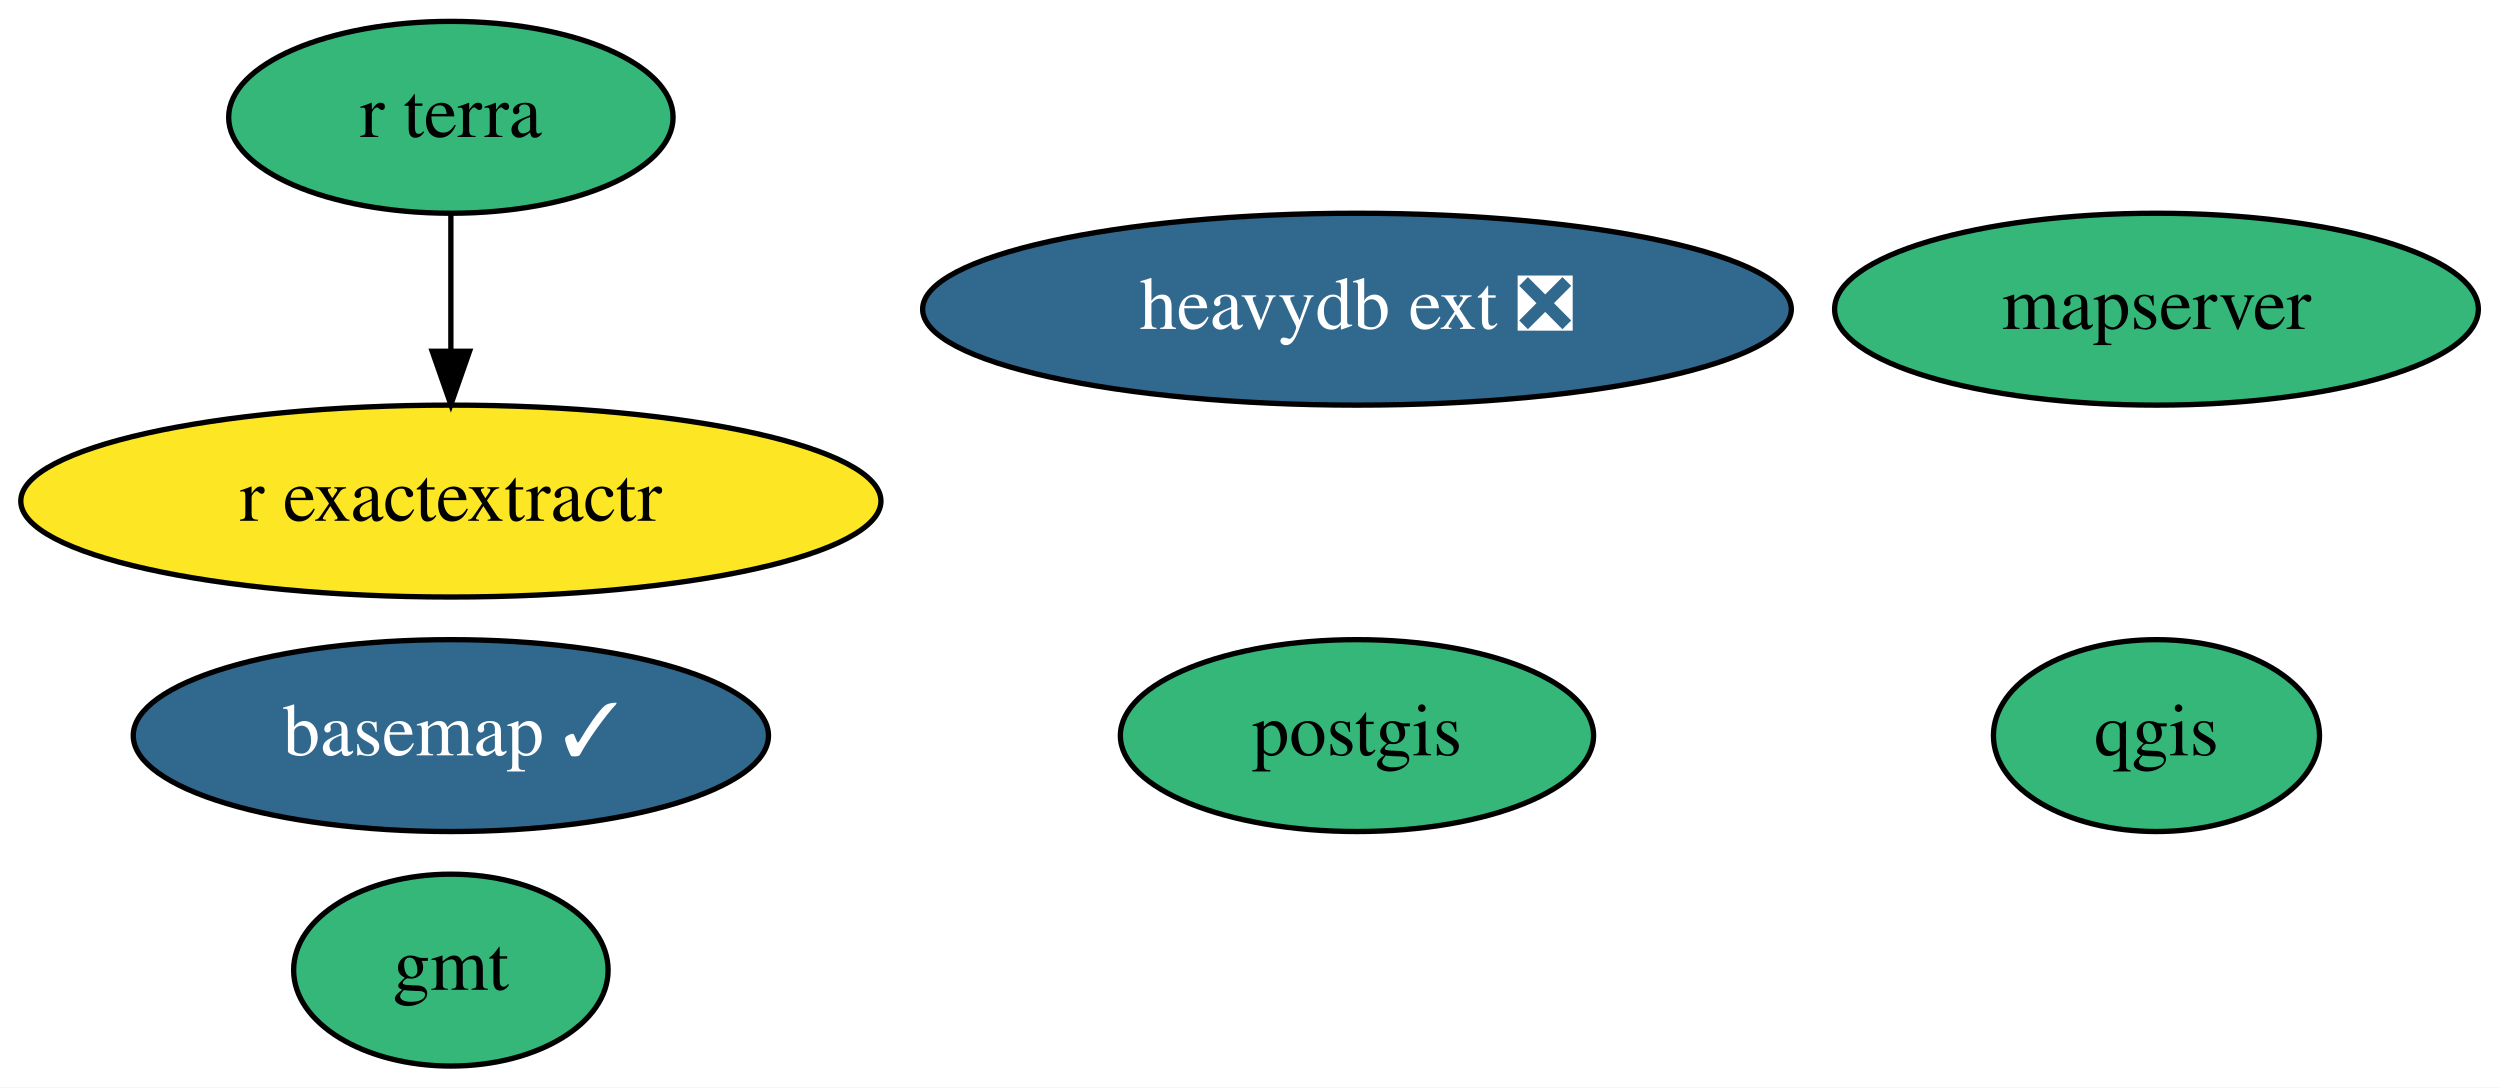
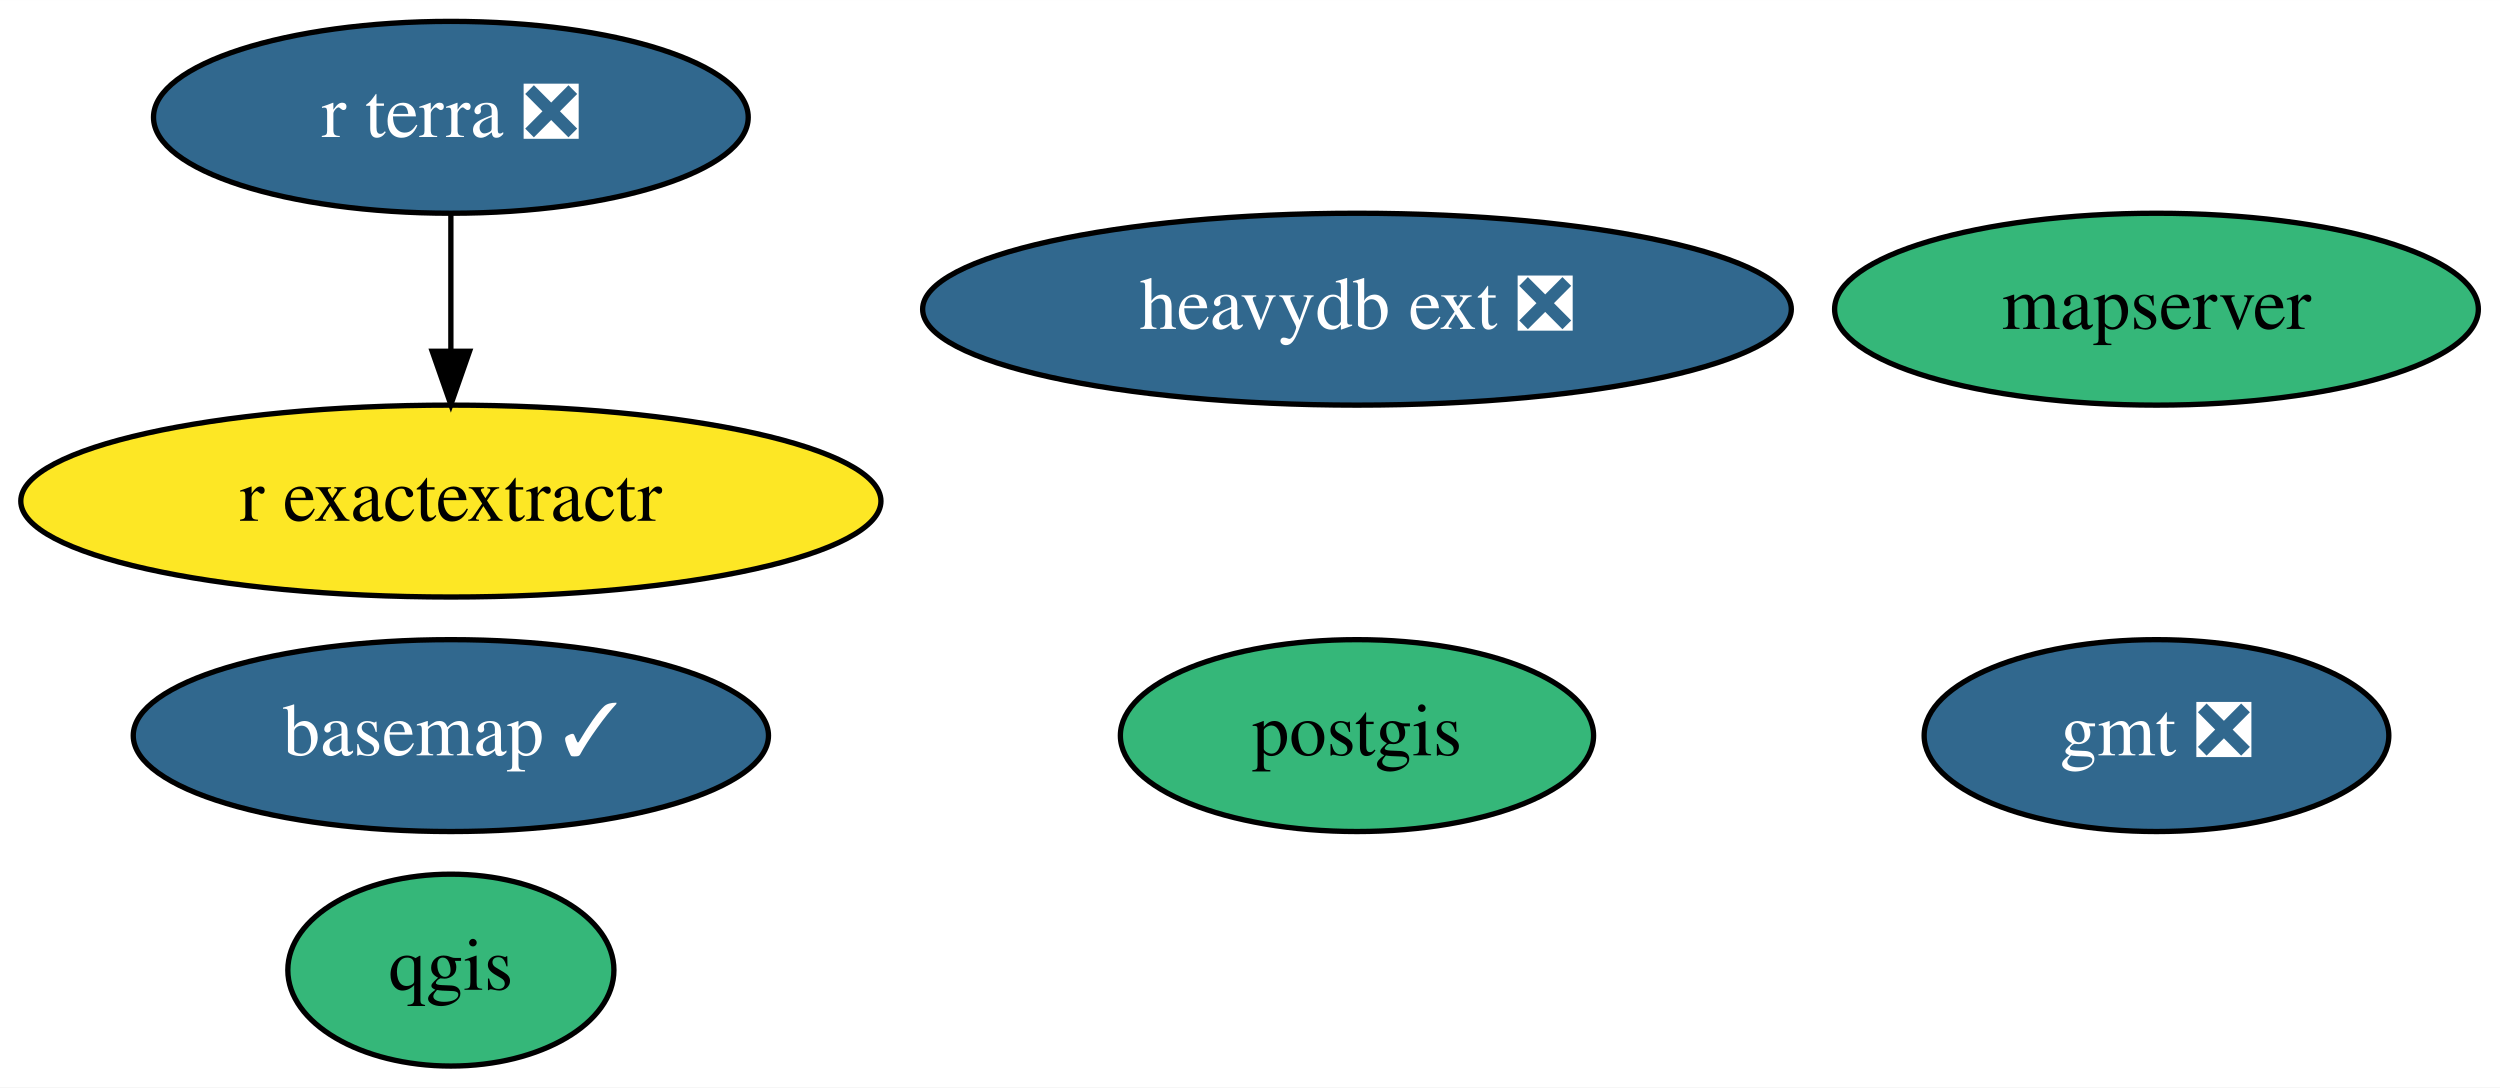
<svg xmlns="http://www.w3.org/2000/svg" xmlns:xlink="http://www.w3.org/1999/xlink" width="469pt" height="204pt" viewBox="0.00 0.00 469.04 204.00">
  <g id="graph0" class="graph" transform="scale(1 1) rotate(0) translate(4 200)">
    <polygon fill="white" stroke="none" points="-4,4 -4,-200 465.04,-200 465.04,4 -4,4" />
    <g id="node1" class="node">
      <g id="a_node1">
        <a xlink:href="https://github.com/conda-forge/basemap-feedstock/pull/106" xlink:title="basemap ✓">
          <ellipse fill="#31688e" stroke="black" cx="80.59" cy="-62" rx="59.59" ry="18" />
          <text text-anchor="middle" x="80.59" y="-58.3" font-family="Times,serif" font-size="14.00" fill="white">basemap ✓</text>
        </a>
      </g>
    </g>
    <g id="node2" class="node">
      <g id="a_node2">
-         <a xlink:href="https://github.com/conda-forge/gmt-feedstock" xlink:title="gmt">
-           <ellipse fill="#35b779" stroke="black" cx="80.59" cy="-18" rx="29.5" ry="18" />
-           <text text-anchor="middle" x="80.59" y="-14.3" font-family="Times,serif" font-size="14.00">gmt</text>
+         <a xlink:href="https://github.com/conda-forge/gmt-feedstock/pull/223" xlink:title="gmt ❎">
+           <ellipse fill="#31688e" stroke="black" cx="400.59" cy="-62" rx="43.59" ry="18" />
+           <text text-anchor="middle" x="400.59" y="-58.3" font-family="Times,serif" font-size="14.00" fill="white">gmt ❎</text>
        </a>
      </g>
    </g>
    <g id="node3" class="node">
      <g id="a_node3">
        <a xlink:href="https://github.com/conda-forge/postgis-feedstock" xlink:title="postgis">
          <ellipse fill="#35b779" stroke="black" cx="250.59" cy="-62" rx="44.39" ry="18" />
          <text text-anchor="middle" x="250.59" y="-58.3" font-family="Times,serif" font-size="14.00">postgis</text>
        </a>
      </g>
    </g>
    <g id="node4" class="node">
      <g id="a_node4">
        <a xlink:href="https://github.com/conda-forge/qgis-feedstock" xlink:title="qgis">
-           <ellipse fill="#35b779" stroke="black" cx="400.59" cy="-62" rx="30.59" ry="18" />
-           <text text-anchor="middle" x="400.59" y="-58.3" font-family="Times,serif" font-size="14.00">qgis</text>
+           <ellipse fill="#35b779" stroke="black" cx="80.59" cy="-18" rx="30.59" ry="18" />
+           <text text-anchor="middle" x="80.59" y="-14.3" font-family="Times,serif" font-size="14.00">qgis</text>
        </a>
      </g>
    </g>
    <g id="node5" class="node">
      <g id="a_node5">
        <a xlink:href="https://github.com/conda-forge/r-exactextractr-feedstock" xlink:title="r exactextractr">
          <ellipse fill="#fde725" stroke="black" cx="80.59" cy="-106" rx="80.69" ry="18" />
          <text text-anchor="middle" x="80.59" y="-102.3" font-family="Times,serif" font-size="14.00">r exactextractr</text>
        </a>
      </g>
    </g>
    <g id="node6" class="node">
      <g id="a_node6">
-         <a xlink:href="https://github.com/conda-forge/r-terra-feedstock" xlink:title="r terra">
-           <ellipse fill="#35b779" stroke="black" cx="80.59" cy="-178" rx="41.69" ry="18" />
-           <text text-anchor="middle" x="80.59" y="-174.3" font-family="Times,serif" font-size="14.00">r terra</text>
+         <a xlink:href="https://github.com/conda-forge/r-terra-feedstock/pull/51" xlink:title="r terra ❎">
+           <ellipse fill="#31688e" stroke="black" cx="80.59" cy="-178" rx="55.79" ry="18" />
+           <text text-anchor="middle" x="80.59" y="-174.3" font-family="Times,serif" font-size="14.00" fill="white">r terra ❎</text>
        </a>
      </g>
    </g>
    <g id="edge1" class="edge">
      <path fill="none" stroke="black" d="M80.59,-159.7C80.59,-151.98 80.59,-142.71 80.59,-134.11" />
      <polygon fill="black" stroke="black" points="84.09,-134.1 80.59,-124.1 77.09,-134.1 84.09,-134.1" />
    </g>
    <g id="node7" class="node">
      <g id="a_node7">
        <a xlink:href="https://github.com/conda-forge/mapserver-feedstock" xlink:title="mapserver">
          <ellipse fill="#35b779" stroke="black" cx="400.59" cy="-142" rx="60.39" ry="18" />
          <text text-anchor="middle" x="400.59" y="-138.3" font-family="Times,serif" font-size="14.00">mapserver</text>
        </a>
      </g>
    </g>
    <g id="node8" class="node">
      <g id="a_node8">
        <a xlink:href="https://github.com/conda-forge/heavydb-ext-feedstock/pull/25" xlink:title="heavydb ext ❎">
          <ellipse fill="#31688e" stroke="black" cx="250.59" cy="-142" rx="81.49" ry="18" />
          <text text-anchor="middle" x="250.59" y="-138.3" font-family="Times,serif" font-size="14.00" fill="white">heavydb ext ❎</text>
        </a>
      </g>
    </g>
  </g>
</svg>
